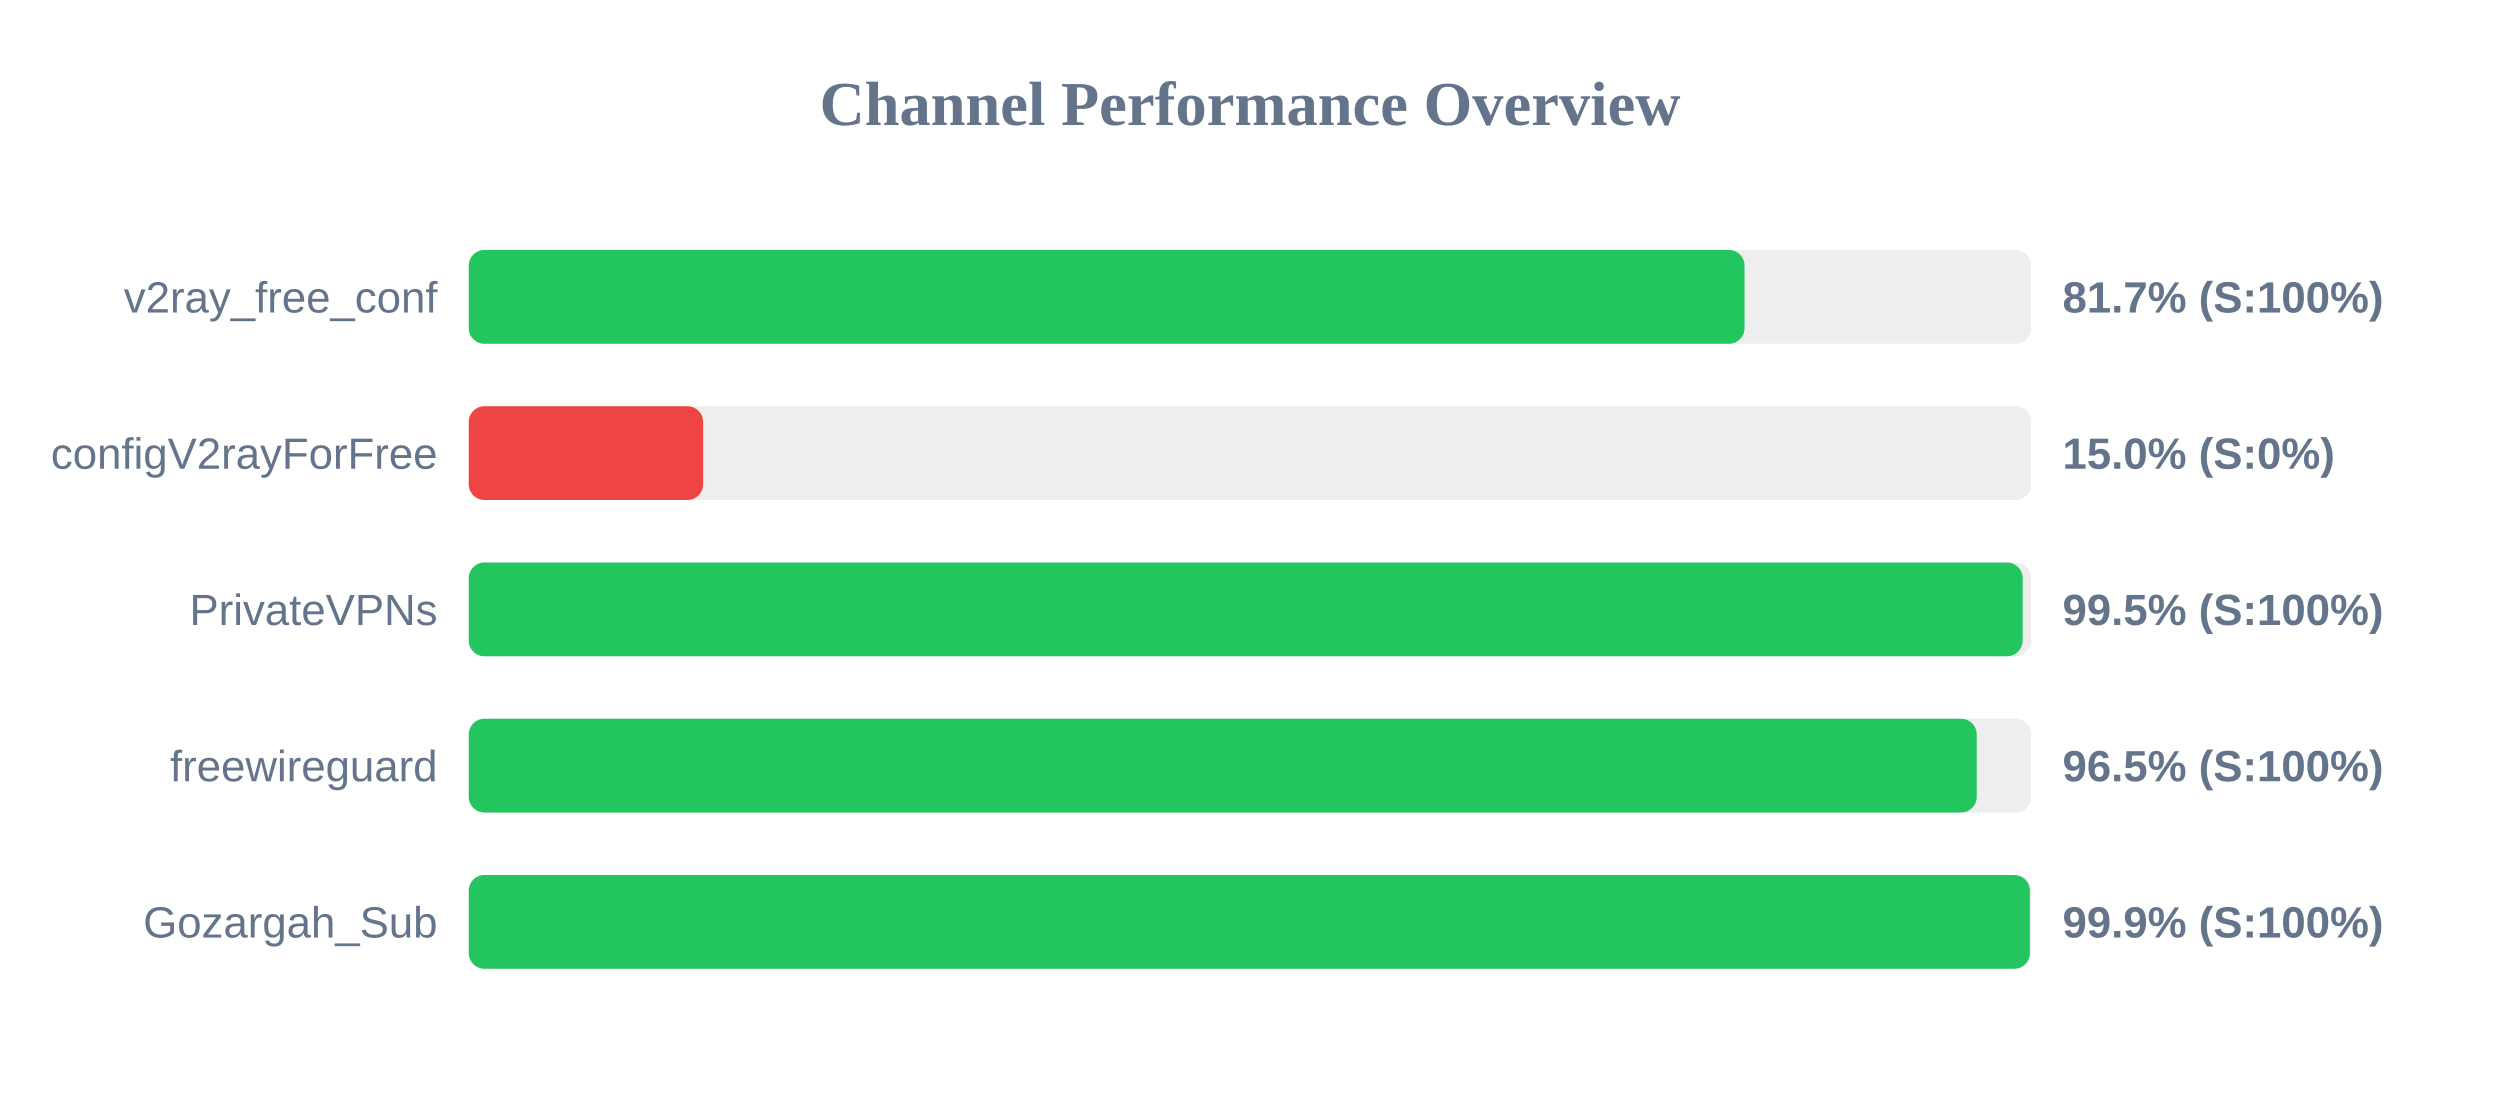
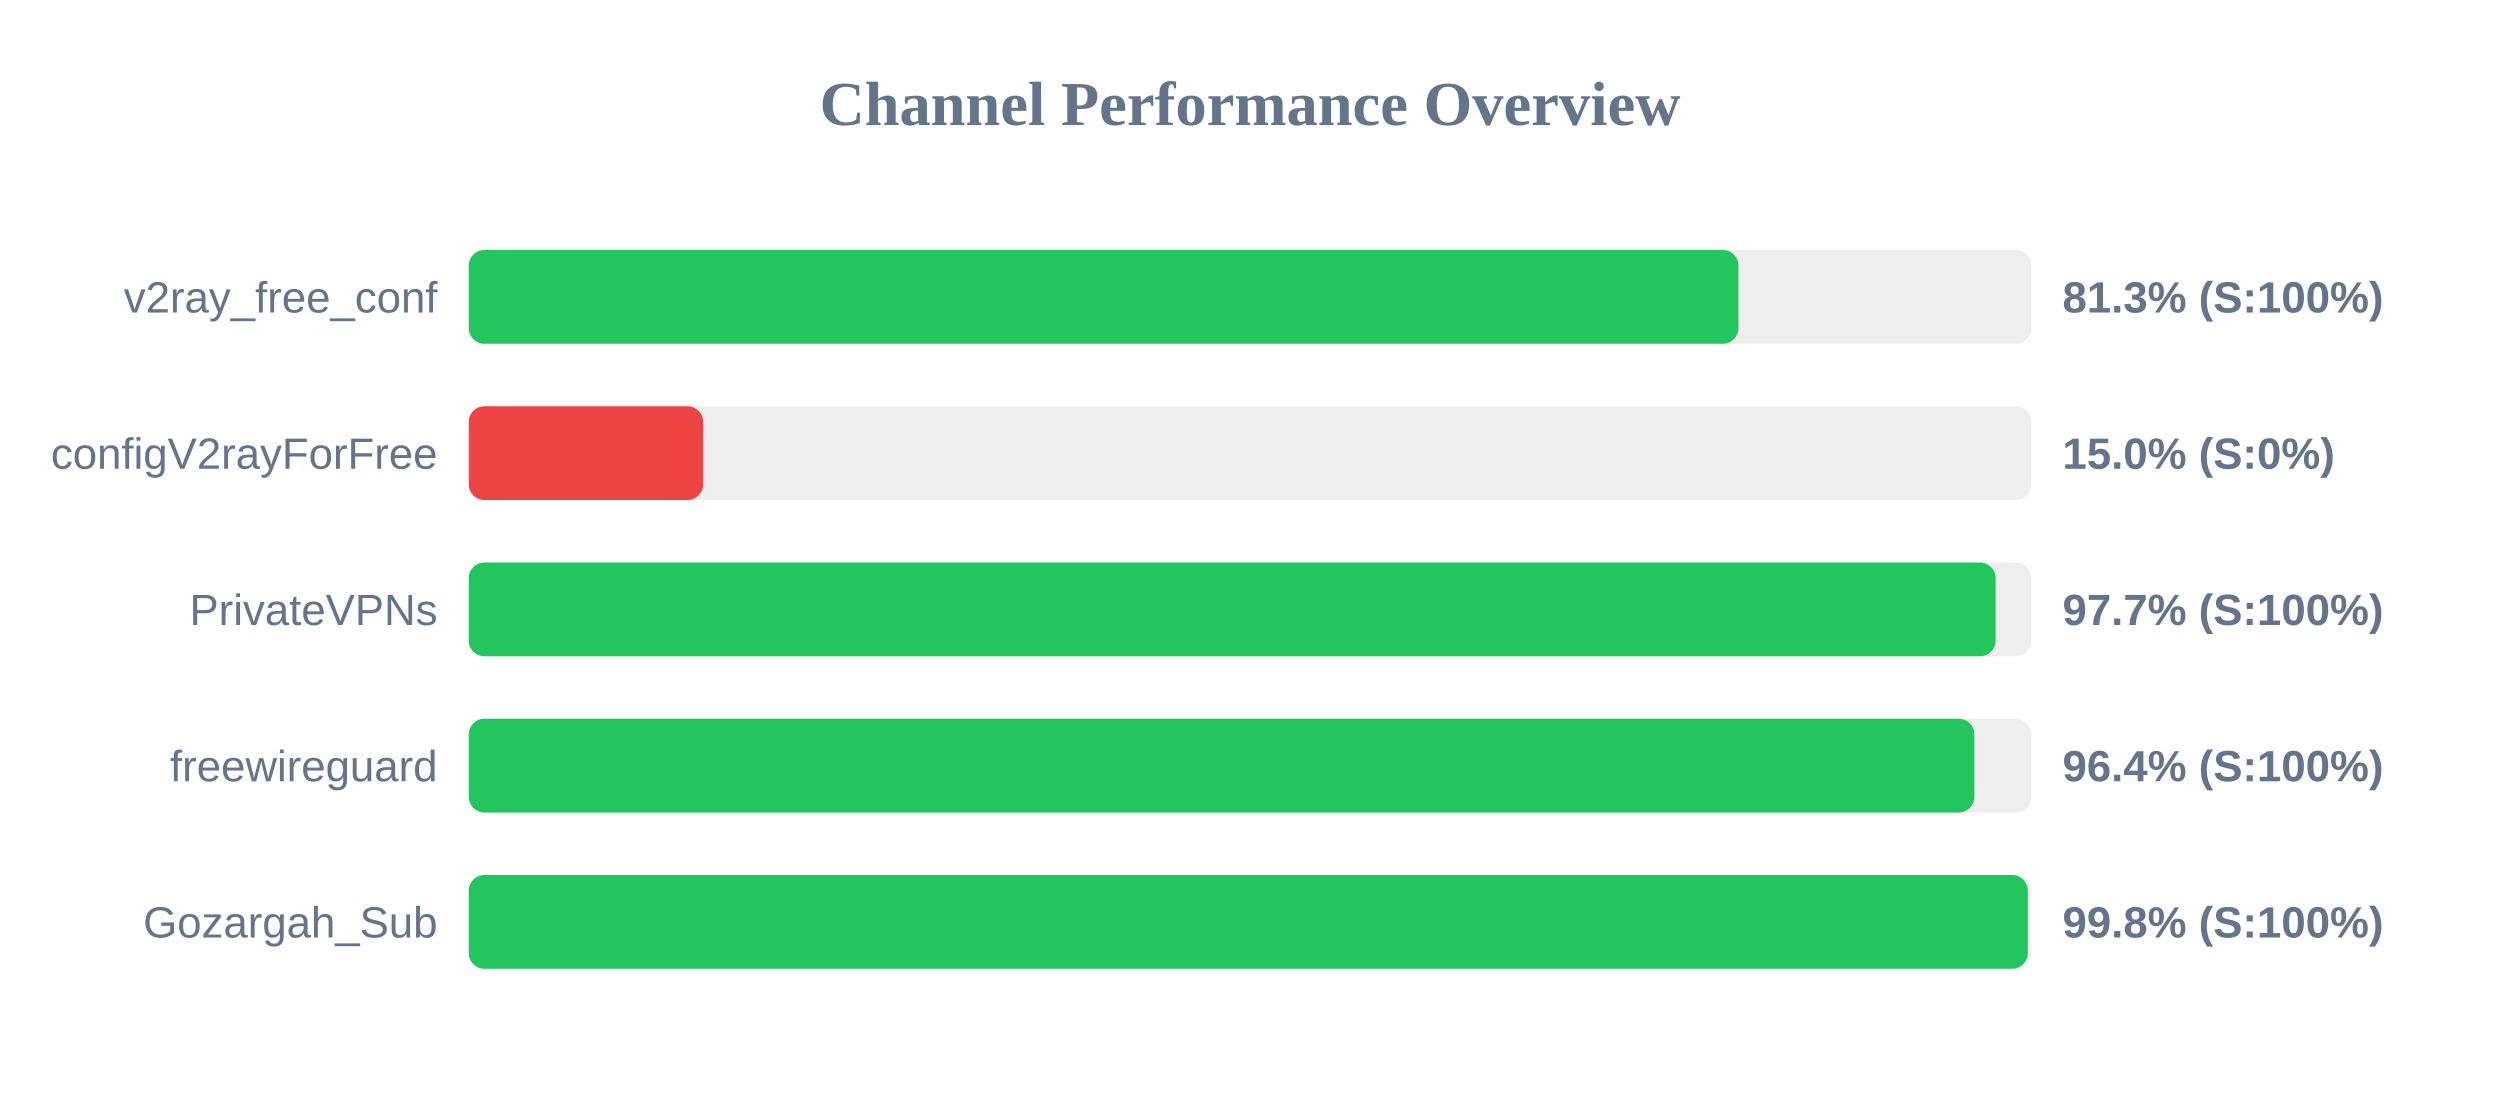
<svg xmlns="http://www.w3.org/2000/svg" width="800" height="350" version="1.1">
  <style>
        .row { font: 14px Arial; fill: #64748b; }
        .score { font: bold 14px Arial; fill: #64748b; }
    </style>
  <text x="400" y="40" text-anchor="middle" font-size="20px" font-weight="bold" fill="#64748b">Channel Performance Overview</text>
  <rect x="150" y="80" width="500" height="30" fill="#eee" rx="5" />
-   <rect x="150" y="80" width="408.25" height="30" fill="#22c55e" rx="5" />
+   <rect x="150" y="80" width="406.3" height="30" fill="#22c55e" rx="5" />
  <text x="140" y="100" text-anchor="end" class="row">v2ray_free_conf</text>
-   <text x="660" y="100" text-anchor="start" class="score">81.7% (S:100%)</text>
+   <text x="660" y="100" text-anchor="start" class="score">81.3% (S:100%)</text>
  <rect x="150" y="130" width="500" height="30" fill="#eee" rx="5" />
  <rect x="150" y="130" width="75.0" height="30" fill="#ef4444" rx="5" />
  <text x="140" y="150" text-anchor="end" class="row">configV2rayForFree</text>
  <text x="660" y="150" text-anchor="start" class="score">15.0% (S:0%)</text>
  <rect x="150" y="180" width="500" height="30" fill="#eee" rx="5" />
-   <rect x="150" y="180" width="497.25" height="30" fill="#22c55e" rx="5" />
+   <rect x="150" y="180" width="488.6" height="30" fill="#22c55e" rx="5" />
  <text x="140" y="200" text-anchor="end" class="row">PrivateVPNs</text>
-   <text x="660" y="200" text-anchor="start" class="score">99.5% (S:100%)</text>
+   <text x="660" y="200" text-anchor="start" class="score">97.7% (S:100%)</text>
  <rect x="150" y="230" width="500" height="30" fill="#eee" rx="5" />
-   <rect x="150" y="230" width="482.55" height="30" fill="#22c55e" rx="5" />
+   <rect x="150" y="230" width="481.8" height="30" fill="#22c55e" rx="5" />
  <text x="140" y="250" text-anchor="end" class="row">freewireguard</text>
-   <text x="660" y="250" text-anchor="start" class="score">96.5% (S:100%)</text>
+   <text x="660" y="250" text-anchor="start" class="score">96.4% (S:100%)</text>
  <rect x="150" y="280" width="500" height="30" fill="#eee" rx="5" />
-   <rect x="150" y="280" width="499.55" height="30" fill="#22c55e" rx="5" />
+   <rect x="150" y="280" width="498.9" height="30" fill="#22c55e" rx="5" />
  <text x="140" y="300" text-anchor="end" class="row">Gozargah_Sub</text>
-   <text x="660" y="300" text-anchor="start" class="score">99.9% (S:100%)</text>
+   <text x="660" y="300" text-anchor="start" class="score">99.8% (S:100%)</text>
</svg>
